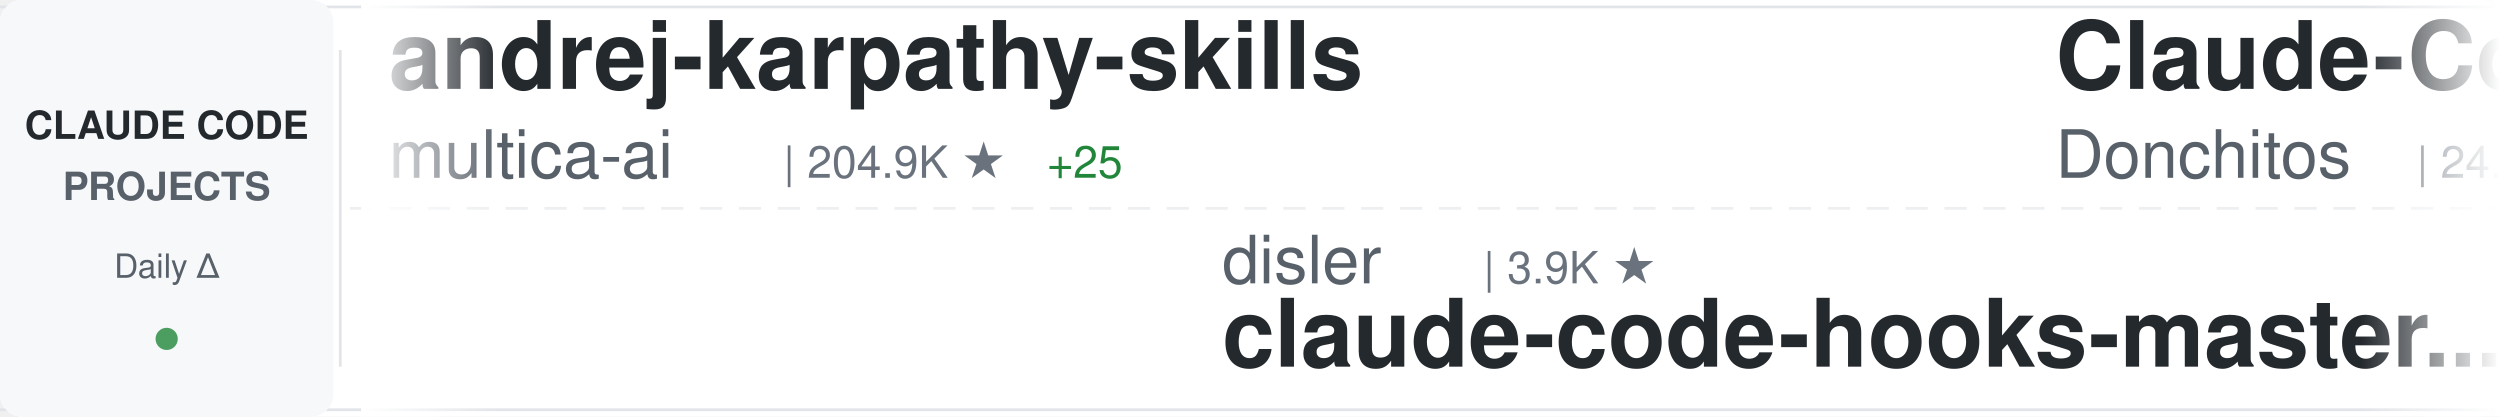
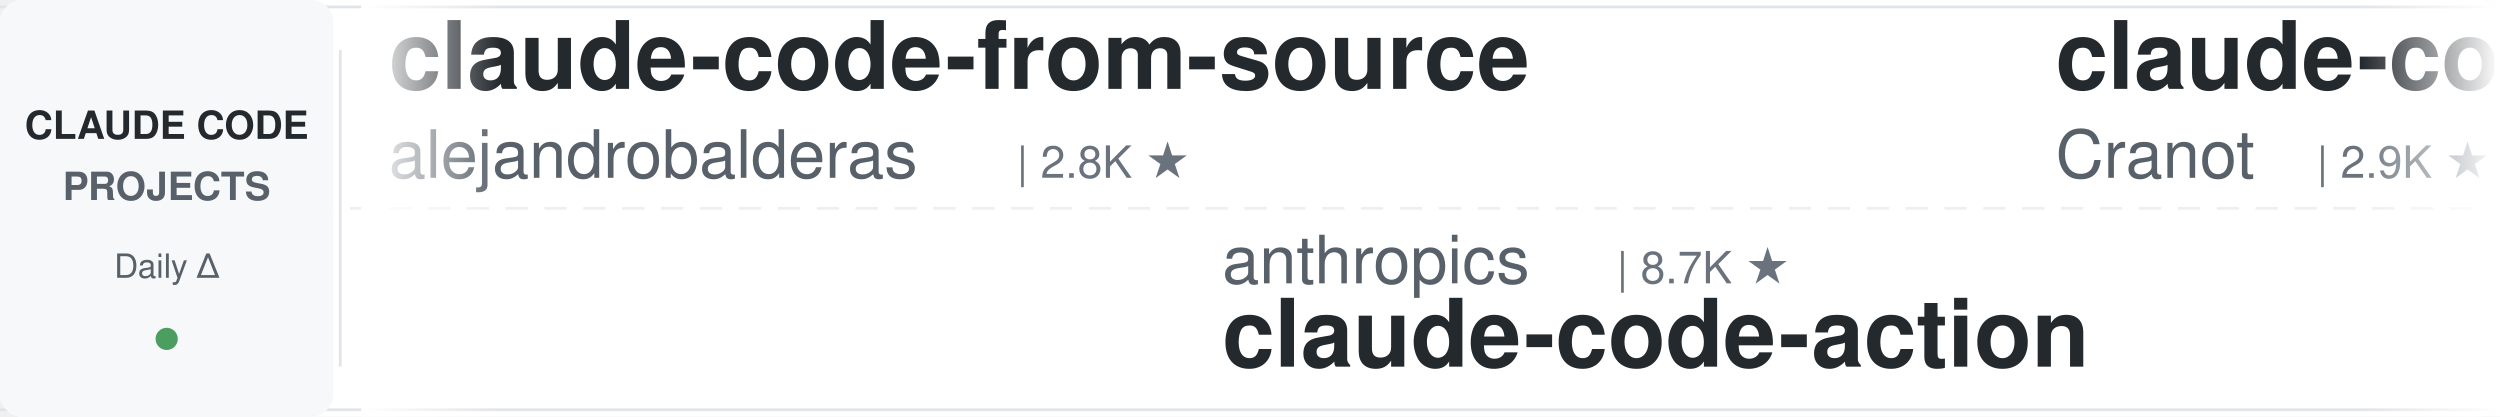
<svg xmlns="http://www.w3.org/2000/svg" width="900" height="150">
  <defs>
    <linearGradient id="awesomeLeftFade" x1="0%" y1="0%" x2="100%" y2="0%">
      <stop offset="0%" style="stop-color:#ffffff;stop-opacity:1" />
      <stop offset="100%" style="stop-color:#ffffff;stop-opacity:0" />
    </linearGradient>
    <linearGradient id="awesomeRightFade" x1="0%" y1="0%" x2="100%" y2="0%">
      <stop offset="0%" style="stop-color:#ffffff;stop-opacity:0" />
      <stop offset="100%" style="stop-color:#ffffff;stop-opacity:1" />
    </linearGradient>
  </defs>
  <rect width="900" height="150" fill="#ffffff" rx="8" />
  <rect x="0" y="2" width="900" height="1" fill="#e1e4e8" />
  <rect x="0" y="147" width="900" height="1" fill="#e1e4e8" />
  <line x1="0" y1="75" x2="900" y2="75" stroke="#e1e4e8" stroke-width="1" stroke-dasharray="8 6" opacity="0.6" />
  <rect x="0" y="0" width="120" height="150" fill="#f6f8fa" rx="8" />
  <text x="60" y="50" font-family="-apple-system, BlinkMacSystemFont, 'Segoe UI', Helvetica, Arial, sans-serif" font-size="14" font-weight="600" fill="#24292e" text-anchor="middle">CLAUDE CODE</text>
  <text x="60" y="72" font-family="-apple-system, BlinkMacSystemFont, 'Segoe UI', Helvetica, Arial, sans-serif" font-size="14" font-weight="600" fill="#586069" text-anchor="middle">PROJECTS</text>
  <text x="60" y="100" font-family="-apple-system, BlinkMacSystemFont, 'Segoe UI', Helvetica, Arial, sans-serif" font-size="12" font-weight="500" fill="#586069" text-anchor="middle">Daily Δ</text>
  <circle cx="60" cy="122" r="4" fill="#22863a" opacity="0.8" />
  <rect x="122" y="18" width="1" height="114" fill="#e1e4e8" />
  <clipPath id="awesomeTickerClip">
    <rect x="130" y="0" width="770" height="150" />
  </clipPath>
  <g clip-path="url(#awesomeTickerClip)">
    <g id="awesomeTickerItems">
      <animateTransform attributeName="transform" attributeType="XML" type="translate" from="0 0" to="-3000 0" dur="54s" repeatCount="indefinite" />
      <g transform="translate(0, 0)">
-         <text x="140" y="32" font-family="-apple-system, BlinkMacSystemFont, 'Segoe UI', Helvetica, Arial, sans-serif" font-size="34" font-weight="600" fill="#24292e">andrej-karpathy-skills</text>
-         <text x="140" y="64" font-family="-apple-system, BlinkMacSystemFont, 'Segoe UI', Helvetica, Arial, sans-serif" font-size="24" font-weight="400" fill="#586069">multica-ai</text>
-         <text x="282" y="64" font-family="-apple-system, BlinkMacSystemFont, 'Segoe UI', Helvetica, Arial, sans-serif" font-size="16" font-weight="500" fill="#6a737d">| 204.9K ★</text>
-         <text x="377" y="64" font-family="-apple-system, BlinkMacSystemFont, 'Segoe UI', Helvetica, Arial, sans-serif" font-size="16" font-weight="500" fill="#22863a"> +25</text>
+         <text x="140" y="32" font-family="-apple-system, BlinkMacSystemFont, 'Segoe UI', Helvetica, Arial, sans-serif" font-size="34" font-weight="600" fill="#24292e">claude-code-from-source</text>
+         <text x="140" y="64" font-family="-apple-system, BlinkMacSystemFont, 'Segoe UI', Helvetica, Arial, sans-serif" font-size="24" font-weight="400" fill="#586069">alejandrobalderas</text>
+         <text x="366" y="64" font-family="-apple-system, BlinkMacSystemFont, 'Segoe UI', Helvetica, Arial, sans-serif" font-size="16" font-weight="500" fill="#6a737d">| 2.8K ★</text>
      </g>
      <g transform="translate(300, 0)">
-         <text x="140" y="102" font-family="-apple-system, BlinkMacSystemFont, 'Segoe UI', Helvetica, Arial, sans-serif" font-size="24" font-weight="400" fill="#586069">disler</text>
-         <text x="234" y="102" font-family="-apple-system, BlinkMacSystemFont, 'Segoe UI', Helvetica, Arial, sans-serif" font-size="16" font-weight="500" fill="#6a737d">| 3.9K ★</text>
-         <text x="140" y="132" font-family="-apple-system, BlinkMacSystemFont, 'Segoe UI', Helvetica, Arial, sans-serif" font-size="34" font-weight="600" fill="#24292e">claude-code-hooks-master...</text>
+         <text x="140" y="102" font-family="-apple-system, BlinkMacSystemFont, 'Segoe UI', Helvetica, Arial, sans-serif" font-size="24" font-weight="400" fill="#586069">anthropics</text>
+         <text x="282" y="102" font-family="-apple-system, BlinkMacSystemFont, 'Segoe UI', Helvetica, Arial, sans-serif" font-size="16" font-weight="500" fill="#6a737d">| 8.7K ★</text>
+         <text x="140" y="132" font-family="-apple-system, BlinkMacSystemFont, 'Segoe UI', Helvetica, Arial, sans-serif" font-size="34" font-weight="600" fill="#24292e">claude-code-action</text>
      </g>
      <g transform="translate(600, 0)">
+         <text x="140" y="32" font-family="-apple-system, BlinkMacSystemFont, 'Segoe UI', Helvetica, Arial, sans-serif" font-size="34" font-weight="600" fill="#24292e">claude-code-guide</text>
+         <text x="140" y="64" font-family="-apple-system, BlinkMacSystemFont, 'Segoe UI', Helvetica, Arial, sans-serif" font-size="24" font-weight="400" fill="#586069">Cranot</text>
+         <text x="234" y="64" font-family="-apple-system, BlinkMacSystemFont, 'Segoe UI', Helvetica, Arial, sans-serif" font-size="16" font-weight="500" fill="#6a737d">| 2.9K ★</text>
+         <text x="311" y="64" font-family="-apple-system, BlinkMacSystemFont, 'Segoe UI', Helvetica, Arial, sans-serif" font-size="16" font-weight="500" fill="#22863a"> +1</text>
+       </g>
+       <g transform="translate(900, 0)">
+         <text x="140" y="102" font-family="-apple-system, BlinkMacSystemFont, 'Segoe UI', Helvetica, Arial, sans-serif" font-size="24" font-weight="400" fill="#586069">SeemSeam</text>
+         <text x="258" y="102" font-family="-apple-system, BlinkMacSystemFont, 'Segoe UI', Helvetica, Arial, sans-serif" font-size="16" font-weight="500" fill="#6a737d">| 3.4K ★</text>
+         <text x="335" y="102" font-family="-apple-system, BlinkMacSystemFont, 'Segoe UI', Helvetica, Arial, sans-serif" font-size="16" font-weight="500" fill="#22863a"> +1</text>
+         <text x="140" y="132" font-family="-apple-system, BlinkMacSystemFont, 'Segoe UI', Helvetica, Arial, sans-serif" font-size="34" font-weight="600" fill="#24292e">claude_codex_bridge</text>
+       </g>
+       <g transform="translate(1200, 0)">
        <text x="140" y="32" font-family="-apple-system, BlinkMacSystemFont, 'Segoe UI', Helvetica, Arial, sans-serif" font-size="34" font-weight="600" fill="#24292e">Claude-Code-Game-Studios</text>
        <text x="140" y="64" font-family="-apple-system, BlinkMacSystemFont, 'Segoe UI', Helvetica, Arial, sans-serif" font-size="24" font-weight="400" fill="#586069">Donchitos</text>
        <text x="270" y="64" font-family="-apple-system, BlinkMacSystemFont, 'Segoe UI', Helvetica, Arial, sans-serif" font-size="16" font-weight="500" fill="#6a737d">| 24.4K ★</text>
-         <text x="356" y="64" font-family="-apple-system, BlinkMacSystemFont, 'Segoe UI', Helvetica, Arial, sans-serif" font-size="16" font-weight="500" fill="#22863a"> +4</text>
-       </g>
-       <g transform="translate(900, 0)">
-         <text x="140" y="102" font-family="-apple-system, BlinkMacSystemFont, 'Segoe UI', Helvetica, Arial, sans-serif" font-size="24" font-weight="400" fill="#586069">hangsman</text>
-         <text x="258" y="102" font-family="-apple-system, BlinkMacSystemFont, 'Segoe UI', Helvetica, Arial, sans-serif" font-size="16" font-weight="500" fill="#6a737d">| 790 ★</text>
-         <text x="140" y="132" font-family="-apple-system, BlinkMacSystemFont, 'Segoe UI', Helvetica, Arial, sans-serif" font-size="34" font-weight="600" fill="#24292e">claude-code-source</text>
-       </g>
-       <g transform="translate(1200, 0)">
-         <text x="140" y="32" font-family="-apple-system, BlinkMacSystemFont, 'Segoe UI', Helvetica, Arial, sans-serif" font-size="34" font-weight="600" fill="#24292e">claude-code-showcase</text>
-         <text x="140" y="64" font-family="-apple-system, BlinkMacSystemFont, 'Segoe UI', Helvetica, Arial, sans-serif" font-size="24" font-weight="400" fill="#586069">ChrisWiles</text>
-         <text x="282" y="64" font-family="-apple-system, BlinkMacSystemFont, 'Segoe UI', Helvetica, Arial, sans-serif" font-size="16" font-weight="500" fill="#6a737d">| 6.0K ★</text>
-         <text x="359" y="64" font-family="-apple-system, BlinkMacSystemFont, 'Segoe UI', Helvetica, Arial, sans-serif" font-size="16" font-weight="500" fill="#22863a"> +1</text>
+         <text x="356" y="64" font-family="-apple-system, BlinkMacSystemFont, 'Segoe UI', Helvetica, Arial, sans-serif" font-size="16" font-weight="500" fill="#22863a"> +5</text>
      </g>
      <g transform="translate(1500, 0)">
-         <text x="140" y="102" font-family="-apple-system, BlinkMacSystemFont, 'Segoe UI', Helvetica, Arial, sans-serif" font-size="24" font-weight="400" fill="#586069">ccplugins</text>
-         <text x="270" y="102" font-family="-apple-system, BlinkMacSystemFont, 'Segoe UI', Helvetica, Arial, sans-serif" font-size="16" font-weight="500" fill="#6a737d">| 922 ★</text>
-         <text x="338" y="102" font-family="-apple-system, BlinkMacSystemFont, 'Segoe UI', Helvetica, Arial, sans-serif" font-size="16" font-weight="500" fill="#22863a"> +1</text>
-         <text x="140" y="132" font-family="-apple-system, BlinkMacSystemFont, 'Segoe UI', Helvetica, Arial, sans-serif" font-size="34" font-weight="600" fill="#24292e">awesome-claude-code-plug...</text>
+         <text x="140" y="102" font-family="-apple-system, BlinkMacSystemFont, 'Segoe UI', Helvetica, Arial, sans-serif" font-size="24" font-weight="400" fill="#586069">anthropics</text>
+         <text x="282" y="102" font-family="-apple-system, BlinkMacSystemFont, 'Segoe UI', Helvetica, Arial, sans-serif" font-size="16" font-weight="500" fill="#6a737d">| 170.9K ★</text>
+         <text x="377" y="102" font-family="-apple-system, BlinkMacSystemFont, 'Segoe UI', Helvetica, Arial, sans-serif" font-size="16" font-weight="500" fill="#22863a"> +11</text>
+         <text x="140" y="132" font-family="-apple-system, BlinkMacSystemFont, 'Segoe UI', Helvetica, Arial, sans-serif" font-size="34" font-weight="600" fill="#24292e">skills</text>
      </g>
      <g transform="translate(1800, 0)">
-         <text x="140" y="32" font-family="-apple-system, BlinkMacSystemFont, 'Segoe UI', Helvetica, Arial, sans-serif" font-size="34" font-weight="600" fill="#24292e">claude-code-base-action</text>
-         <text x="140" y="64" font-family="-apple-system, BlinkMacSystemFont, 'Segoe UI', Helvetica, Arial, sans-serif" font-size="24" font-weight="400" fill="#586069">anthropics</text>
-         <text x="282" y="64" font-family="-apple-system, BlinkMacSystemFont, 'Segoe UI', Helvetica, Arial, sans-serif" font-size="16" font-weight="500" fill="#6a737d">| 950 ★</text>
+         <text x="140" y="32" font-family="-apple-system, BlinkMacSystemFont, 'Segoe UI', Helvetica, Arial, sans-serif" font-size="34" font-weight="600" fill="#24292e">Claude-Code-Source-Study</text>
+         <text x="140" y="64" font-family="-apple-system, BlinkMacSystemFont, 'Segoe UI', Helvetica, Arial, sans-serif" font-size="24" font-weight="400" fill="#586069">luyao618</text>
+         <text x="258" y="64" font-family="-apple-system, BlinkMacSystemFont, 'Segoe UI', Helvetica, Arial, sans-serif" font-size="16" font-weight="500" fill="#6a737d">| 1.7K ★</text>
      </g>
      <g transform="translate(2100, 0)">
-         <text x="140" y="102" font-family="-apple-system, BlinkMacSystemFont, 'Segoe UI', Helvetica, Arial, sans-serif" font-size="24" font-weight="400" fill="#586069">Cranot</text>
-         <text x="234" y="102" font-family="-apple-system, BlinkMacSystemFont, 'Segoe UI', Helvetica, Arial, sans-serif" font-size="16" font-weight="500" fill="#6a737d">| 2.9K ★</text>
-         <text x="140" y="132" font-family="-apple-system, BlinkMacSystemFont, 'Segoe UI', Helvetica, Arial, sans-serif" font-size="34" font-weight="600" fill="#24292e">claude-code-guide</text>
+         <text x="140" y="102" font-family="-apple-system, BlinkMacSystemFont, 'Segoe UI', Helvetica, Arial, sans-serif" font-size="24" font-weight="400" fill="#586069">AICoderTudou</text>
+         <text x="306" y="102" font-family="-apple-system, BlinkMacSystemFont, 'Segoe UI', Helvetica, Arial, sans-serif" font-size="16" font-weight="500" fill="#6a737d">| 496 ★</text>
+         <text x="140" y="132" font-family="-apple-system, BlinkMacSystemFont, 'Segoe UI', Helvetica, Arial, sans-serif" font-size="34" font-weight="600" fill="#24292e">claude-code-tudou</text>
      </g>
      <g transform="translate(2400, 0)">
-         <text x="140" y="32" font-family="-apple-system, BlinkMacSystemFont, 'Segoe UI', Helvetica, Arial, sans-serif" font-size="34" font-weight="600" fill="#24292e">claude-code-system-promp...</text>
-         <text x="140" y="64" font-family="-apple-system, BlinkMacSystemFont, 'Segoe UI', Helvetica, Arial, sans-serif" font-size="24" font-weight="400" fill="#586069">Piebald-AI</text>
-         <text x="282" y="64" font-family="-apple-system, BlinkMacSystemFont, 'Segoe UI', Helvetica, Arial, sans-serif" font-size="16" font-weight="500" fill="#6a737d">| 12.4K ★</text>
-         <text x="368" y="64" font-family="-apple-system, BlinkMacSystemFont, 'Segoe UI', Helvetica, Arial, sans-serif" font-size="16" font-weight="500" fill="#22863a"> +1</text>
+         <text x="140" y="32" font-family="-apple-system, BlinkMacSystemFont, 'Segoe UI', Helvetica, Arial, sans-serif" font-size="34" font-weight="600" fill="#24292e">claude-code-tips</text>
+         <text x="140" y="64" font-family="-apple-system, BlinkMacSystemFont, 'Segoe UI', Helvetica, Arial, sans-serif" font-size="24" font-weight="400" fill="#586069">ykdojo</text>
+         <text x="234" y="64" font-family="-apple-system, BlinkMacSystemFont, 'Segoe UI', Helvetica, Arial, sans-serif" font-size="16" font-weight="500" fill="#6a737d">| 9.8K ★</text>
+         <text x="311" y="64" font-family="-apple-system, BlinkMacSystemFont, 'Segoe UI', Helvetica, Arial, sans-serif" font-size="16" font-weight="500" fill="#22863a"> +2</text>
      </g>
      <g transform="translate(2700, 0)">
-         <text x="140" y="102" font-family="-apple-system, BlinkMacSystemFont, 'Segoe UI', Helvetica, Arial, sans-serif" font-size="24" font-weight="400" fill="#586069">JrCx7scC</text>
-         <text x="258" y="102" font-family="-apple-system, BlinkMacSystemFont, 'Segoe UI', Helvetica, Arial, sans-serif" font-size="16" font-weight="500" fill="#6a737d">| 374 ★</text>
-         <text x="140" y="132" font-family="-apple-system, BlinkMacSystemFont, 'Segoe UI', Helvetica, Arial, sans-serif" font-size="34" font-weight="600" fill="#24292e">claude-code-source</text>
+         <text x="140" y="102" font-family="-apple-system, BlinkMacSystemFont, 'Segoe UI', Helvetica, Arial, sans-serif" font-size="24" font-weight="400" fill="#586069">KPR111</text>
+         <text x="234" y="102" font-family="-apple-system, BlinkMacSystemFont, 'Segoe UI', Helvetica, Arial, sans-serif" font-size="16" font-weight="500" fill="#6a737d">| 18 ★</text>
+         <text x="140" y="132" font-family="-apple-system, BlinkMacSystemFont, 'Segoe UI', Helvetica, Arial, sans-serif" font-size="34" font-weight="600" fill="#24292e">Claude-Code</text>
      </g>
      <g transform="translate(3000, 0)">
-         <text x="140" y="32" font-family="-apple-system, BlinkMacSystemFont, 'Segoe UI', Helvetica, Arial, sans-serif" font-size="34" font-weight="600" fill="#24292e">andrej-karpathy-skills</text>
-         <text x="140" y="64" font-family="-apple-system, BlinkMacSystemFont, 'Segoe UI', Helvetica, Arial, sans-serif" font-size="24" font-weight="400" fill="#586069">multica-ai</text>
-         <text x="282" y="64" font-family="-apple-system, BlinkMacSystemFont, 'Segoe UI', Helvetica, Arial, sans-serif" font-size="16" font-weight="500" fill="#6a737d">| 204.9K ★</text>
-         <text x="377" y="64" font-family="-apple-system, BlinkMacSystemFont, 'Segoe UI', Helvetica, Arial, sans-serif" font-size="16" font-weight="500" fill="#22863a"> +25</text>
+         <text x="140" y="32" font-family="-apple-system, BlinkMacSystemFont, 'Segoe UI', Helvetica, Arial, sans-serif" font-size="34" font-weight="600" fill="#24292e">claude-code-from-source</text>
+         <text x="140" y="64" font-family="-apple-system, BlinkMacSystemFont, 'Segoe UI', Helvetica, Arial, sans-serif" font-size="24" font-weight="400" fill="#586069">alejandrobalderas</text>
+         <text x="366" y="64" font-family="-apple-system, BlinkMacSystemFont, 'Segoe UI', Helvetica, Arial, sans-serif" font-size="16" font-weight="500" fill="#6a737d">| 2.8K ★</text>
      </g>
      <g transform="translate(3300, 0)">
-         <text x="140" y="102" font-family="-apple-system, BlinkMacSystemFont, 'Segoe UI', Helvetica, Arial, sans-serif" font-size="24" font-weight="400" fill="#586069">disler</text>
-         <text x="234" y="102" font-family="-apple-system, BlinkMacSystemFont, 'Segoe UI', Helvetica, Arial, sans-serif" font-size="16" font-weight="500" fill="#6a737d">| 3.9K ★</text>
-         <text x="140" y="132" font-family="-apple-system, BlinkMacSystemFont, 'Segoe UI', Helvetica, Arial, sans-serif" font-size="34" font-weight="600" fill="#24292e">claude-code-hooks-master...</text>
+         <text x="140" y="102" font-family="-apple-system, BlinkMacSystemFont, 'Segoe UI', Helvetica, Arial, sans-serif" font-size="24" font-weight="400" fill="#586069">anthropics</text>
+         <text x="282" y="102" font-family="-apple-system, BlinkMacSystemFont, 'Segoe UI', Helvetica, Arial, sans-serif" font-size="16" font-weight="500" fill="#6a737d">| 8.7K ★</text>
+         <text x="140" y="132" font-family="-apple-system, BlinkMacSystemFont, 'Segoe UI', Helvetica, Arial, sans-serif" font-size="34" font-weight="600" fill="#24292e">claude-code-action</text>
      </g>
      <g transform="translate(3600, 0)">
-         <text x="140" y="32" font-family="-apple-system, BlinkMacSystemFont, 'Segoe UI', Helvetica, Arial, sans-serif" font-size="34" font-weight="600" fill="#24292e">Claude-Code-Game-Studios</text>
-         <text x="140" y="64" font-family="-apple-system, BlinkMacSystemFont, 'Segoe UI', Helvetica, Arial, sans-serif" font-size="24" font-weight="400" fill="#586069">Donchitos</text>
-         <text x="270" y="64" font-family="-apple-system, BlinkMacSystemFont, 'Segoe UI', Helvetica, Arial, sans-serif" font-size="16" font-weight="500" fill="#6a737d">| 24.4K ★</text>
-         <text x="356" y="64" font-family="-apple-system, BlinkMacSystemFont, 'Segoe UI', Helvetica, Arial, sans-serif" font-size="16" font-weight="500" fill="#22863a"> +4</text>
+         <text x="140" y="32" font-family="-apple-system, BlinkMacSystemFont, 'Segoe UI', Helvetica, Arial, sans-serif" font-size="34" font-weight="600" fill="#24292e">claude-code-guide</text>
+         <text x="140" y="64" font-family="-apple-system, BlinkMacSystemFont, 'Segoe UI', Helvetica, Arial, sans-serif" font-size="24" font-weight="400" fill="#586069">Cranot</text>
+         <text x="234" y="64" font-family="-apple-system, BlinkMacSystemFont, 'Segoe UI', Helvetica, Arial, sans-serif" font-size="16" font-weight="500" fill="#6a737d">| 2.9K ★</text>
+         <text x="311" y="64" font-family="-apple-system, BlinkMacSystemFont, 'Segoe UI', Helvetica, Arial, sans-serif" font-size="16" font-weight="500" fill="#22863a"> +1</text>
      </g>
      <g transform="translate(3900, 0)">
-         <text x="140" y="102" font-family="-apple-system, BlinkMacSystemFont, 'Segoe UI', Helvetica, Arial, sans-serif" font-size="24" font-weight="400" fill="#586069">hangsman</text>
-         <text x="258" y="102" font-family="-apple-system, BlinkMacSystemFont, 'Segoe UI', Helvetica, Arial, sans-serif" font-size="16" font-weight="500" fill="#6a737d">| 790 ★</text>
-         <text x="140" y="132" font-family="-apple-system, BlinkMacSystemFont, 'Segoe UI', Helvetica, Arial, sans-serif" font-size="34" font-weight="600" fill="#24292e">claude-code-source</text>
+         <text x="140" y="102" font-family="-apple-system, BlinkMacSystemFont, 'Segoe UI', Helvetica, Arial, sans-serif" font-size="24" font-weight="400" fill="#586069">SeemSeam</text>
+         <text x="258" y="102" font-family="-apple-system, BlinkMacSystemFont, 'Segoe UI', Helvetica, Arial, sans-serif" font-size="16" font-weight="500" fill="#6a737d">| 3.4K ★</text>
+         <text x="335" y="102" font-family="-apple-system, BlinkMacSystemFont, 'Segoe UI', Helvetica, Arial, sans-serif" font-size="16" font-weight="500" fill="#22863a"> +1</text>
+         <text x="140" y="132" font-family="-apple-system, BlinkMacSystemFont, 'Segoe UI', Helvetica, Arial, sans-serif" font-size="34" font-weight="600" fill="#24292e">claude_codex_bridge</text>
      </g>
    </g>
  </g>
  <rect x="130" y="0" width="50" height="150" fill="url(#awesomeLeftFade)" />
  <rect x="850" y="0" width="50" height="150" fill="url(#awesomeRightFade)" />
</svg>
